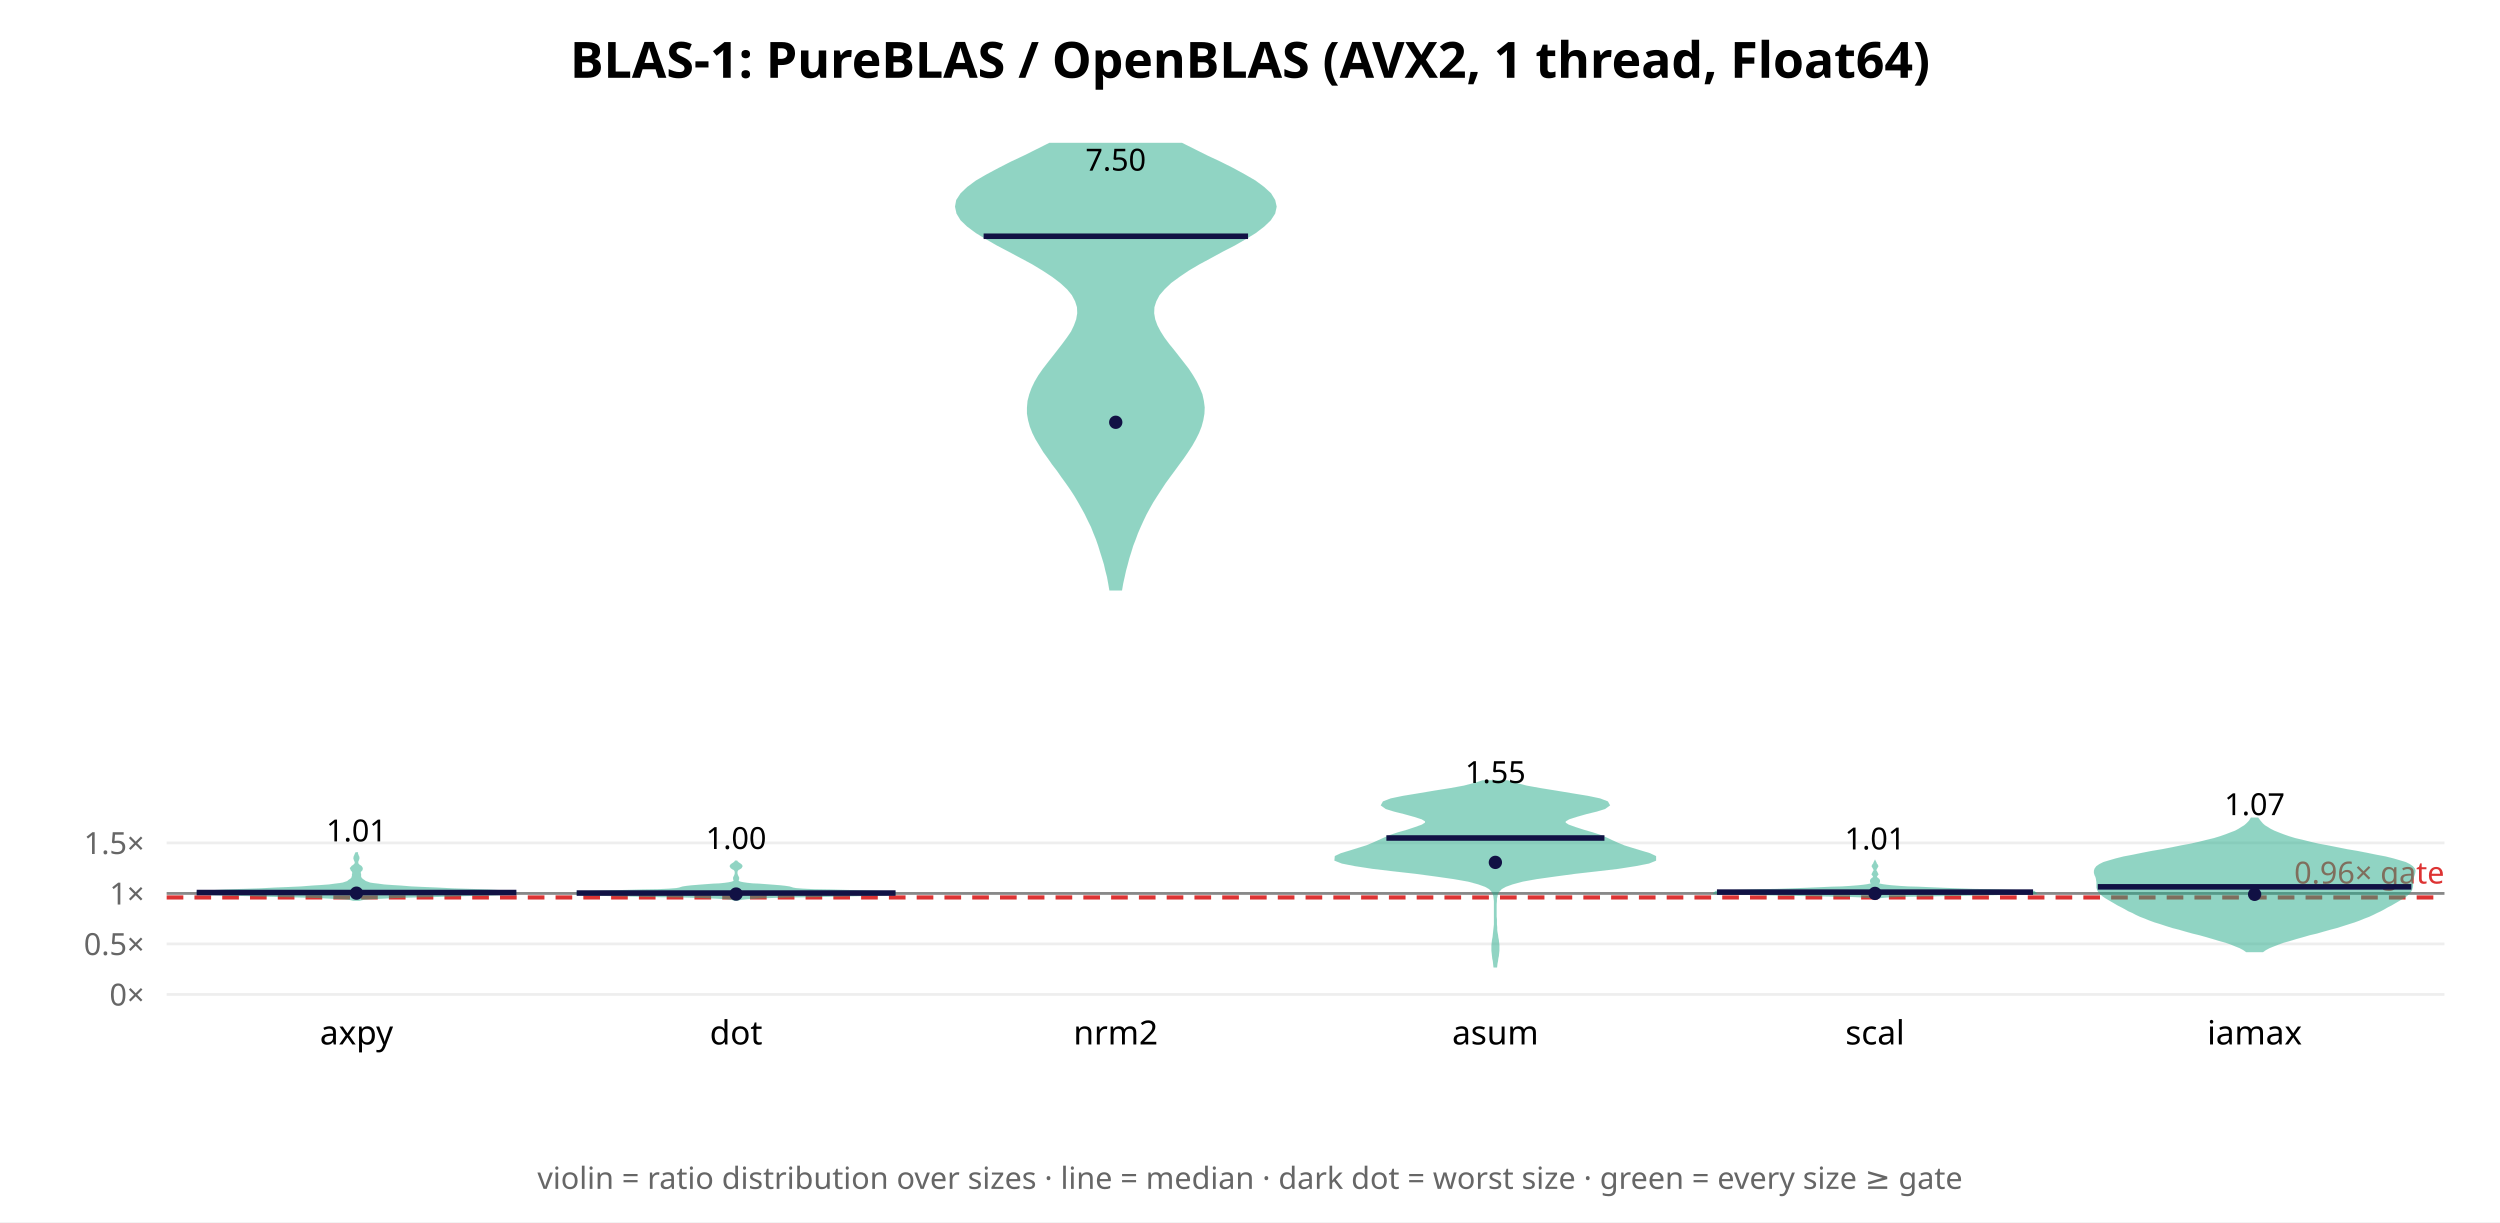
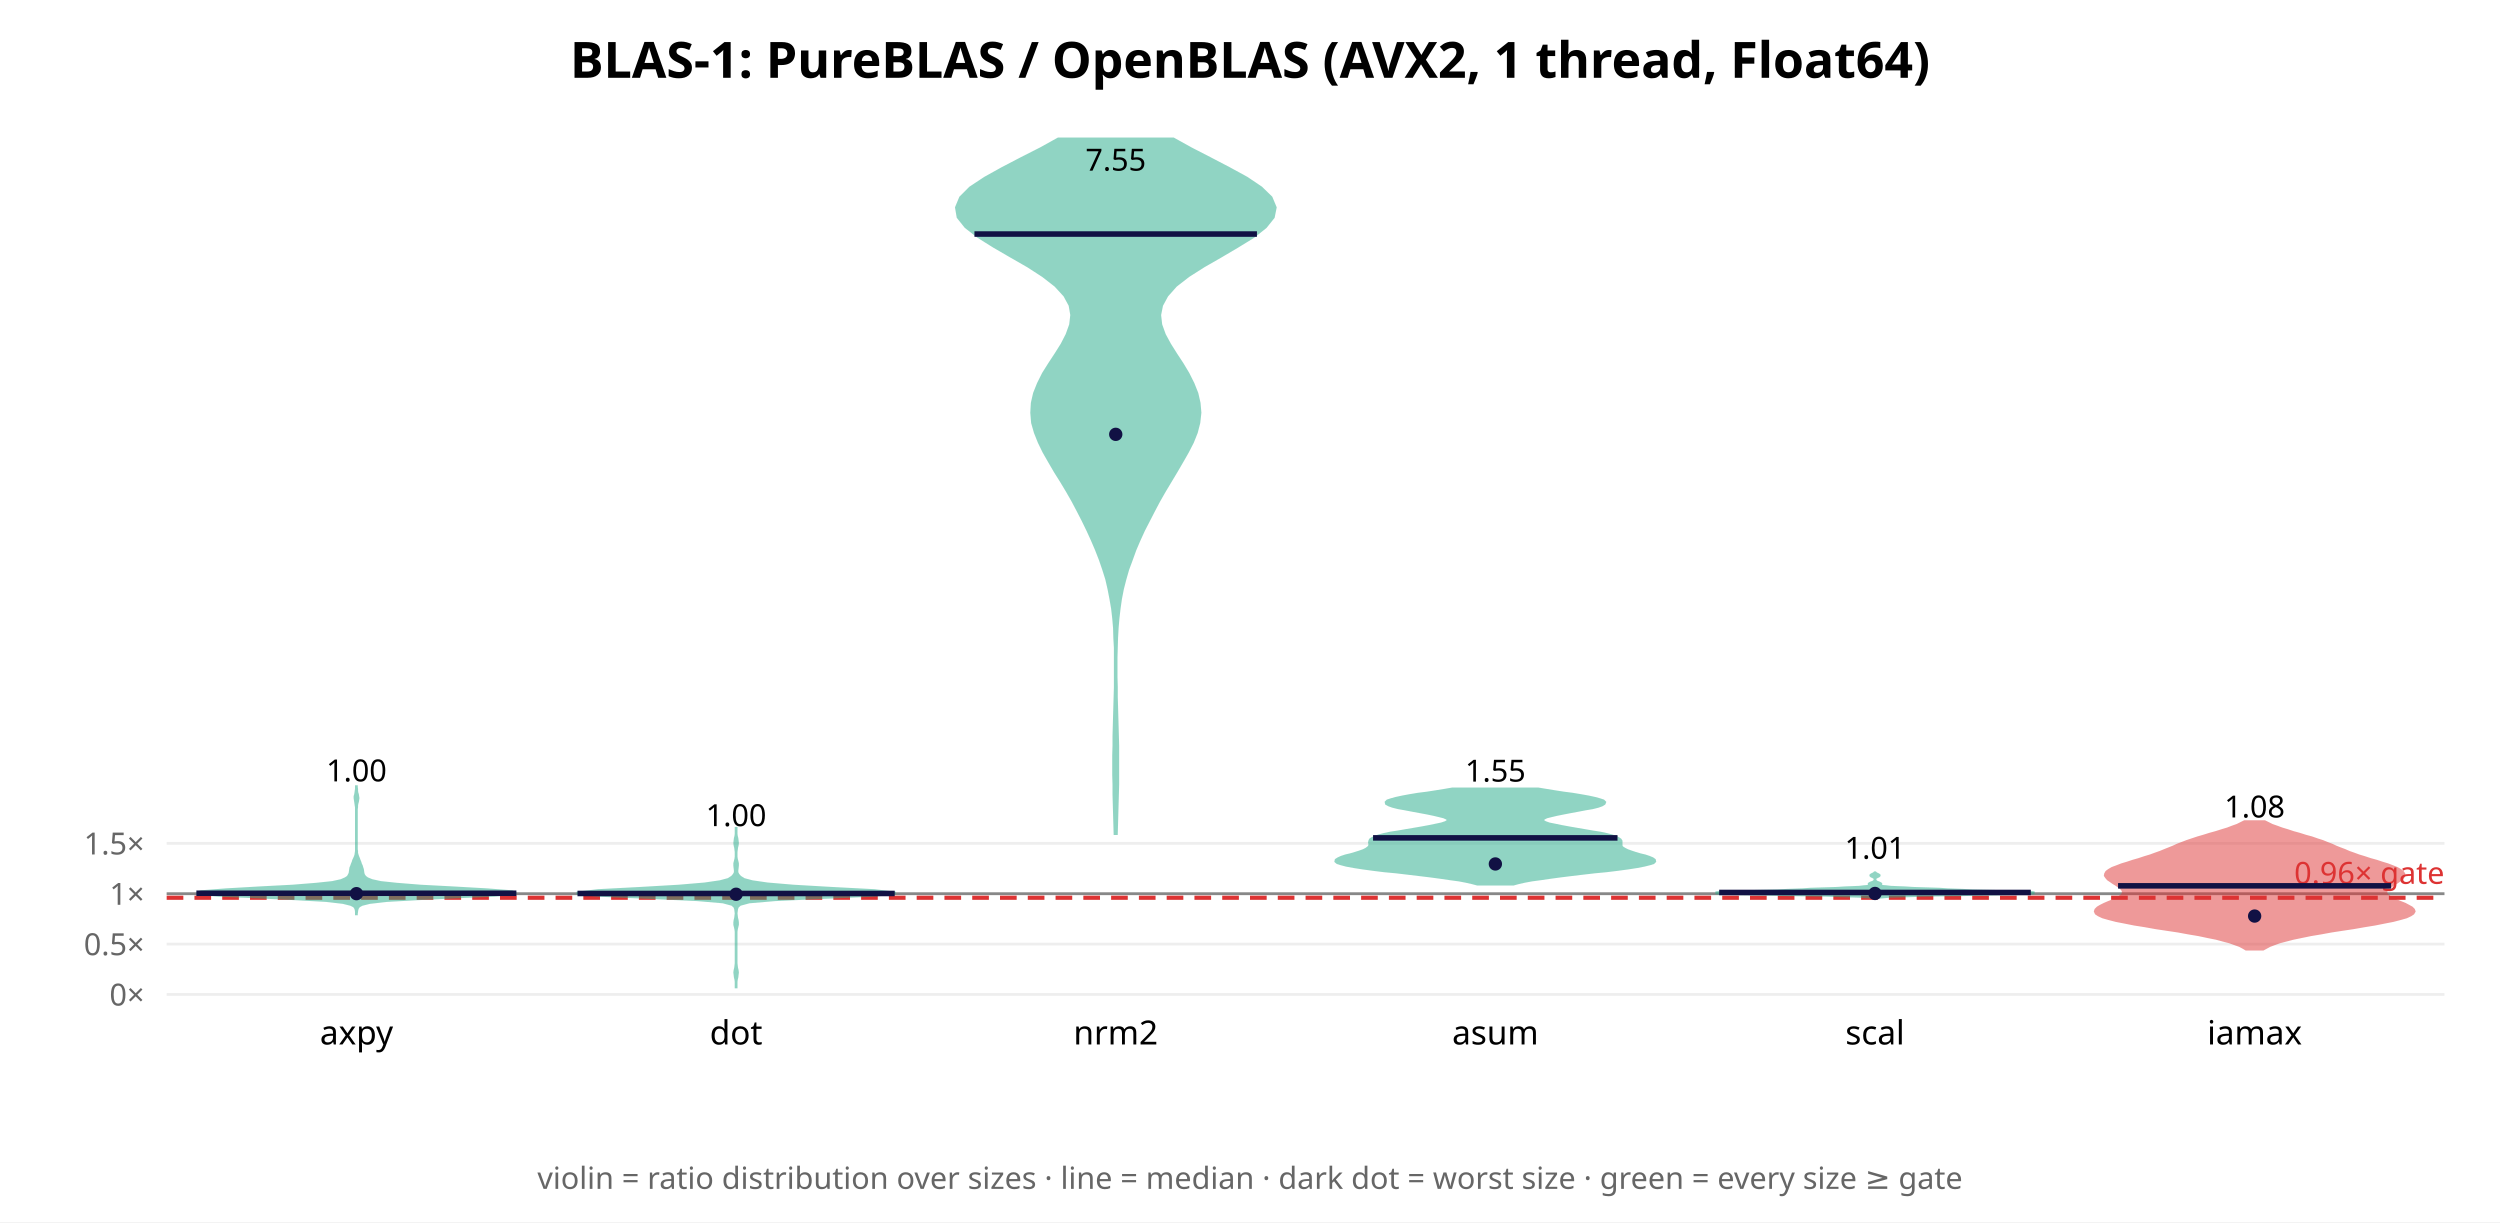
<svg xmlns="http://www.w3.org/2000/svg" width="900" height="440" font-family="sans-serif">
  <rect width="900" height="440" fill="white" />
  <text x="450.0" y="28" text-anchor="middle" font-size="18" font-weight="bold">BLAS-1: PureBLAS / OpenBLAS (AVX2, 1 thread, Float64)</text>
  <line x1="60" y1="358.0" x2="880" y2="358.0" stroke="#eee" />
  <text x="52" y="362.0" text-anchor="end" font-size="11" fill="#666">0×</text>
-   <line x1="60" y1="339.814" x2="880" y2="339.814" stroke="#eee" />
-   <text x="52" y="343.814" text-anchor="end" font-size="11" fill="#666">0.5×</text>
-   <line x1="60" y1="321.628" x2="880" y2="321.628" stroke="#eee" />
-   <text x="52" y="325.628" text-anchor="end" font-size="11" fill="#666">1×</text>
-   <line x1="60" y1="303.443" x2="880" y2="303.443" stroke="#eee" />
-   <text x="52" y="307.443" text-anchor="end" font-size="11" fill="#666">1.5×</text>
-   <line x1="60" y1="321.628" x2="880" y2="321.628" stroke="#888" stroke-width="1" />
-   <line x1="60" y1="323.083" x2="880" y2="323.083" stroke="#d33" stroke-width="1.5" stroke-dasharray="6 4" />
-   <text x="880" y="318.083" text-anchor="end" font-size="11" fill="#d33">0.96× gate</text>
-   <polygon points="129.4,323.8 130.7,323.5 132.9,323.3 136.6,323.1 142.0,322.8 149.4,322.6 158.3,322.4 167.7,322.1 176.4,321.9 182.7,321.7 185.7,321.4 185.1,321.2 181.5,321.0 175.8,320.7 169.4,320.5 163.1,320.3 157.4,320.0 152.5,319.8 148.1,319.6 144.4,319.3 141.1,319.1 138.3,318.9 136.1,318.6 134.4,318.4 133.1,318.2 132.3,317.9 131.7,317.7 131.3,317.5 130.9,317.2 130.6,317.0 130.3,316.8 130.1,316.6 129.8,316.3 129.7,316.1 129.6,315.9 129.5,315.6 129.5,315.4 129.5,315.2 129.5,314.9 129.5,314.7 129.4,314.5 129.4,314.2 129.3,314.0 129.4,313.8 129.6,313.5 129.8,313.3 130.0,313.1 130.1,312.8 130.1,312.6 130.0,312.4 129.8,312.1 129.5,311.9 129.1,311.7 128.9,311.4 128.7,311.2 128.5,311.0 128.5,310.7 128.4,310.5 128.5,310.3 128.5,310.0 128.6,309.8 128.7,309.6 128.8,309.3 128.9,309.1 128.9,308.9 128.9,308.6 128.8,308.4 128.7,308.2 128.6,307.9 128.5,307.7 128.4,307.5 128.4,307.3 128.3,307.3 128.2,307.5 128.1,307.7 128.1,307.9 127.9,308.2 127.8,308.4 127.8,308.6 127.7,308.9 127.8,309.1 127.8,309.3 127.9,309.6 128.0,309.8 128.1,310.0 128.2,310.3 128.2,310.5 128.2,310.7 128.1,311.0 128.0,311.2 127.8,311.4 127.5,311.7 127.2,311.9 126.9,312.1 126.7,312.4 126.5,312.6 126.6,312.8 126.7,313.1 126.9,313.3 127.1,313.5 127.2,313.8 127.3,314.0 127.3,314.2 127.3,314.5 127.2,314.7 127.2,314.9 127.2,315.2 127.2,315.4 127.1,315.6 127.1,315.9 127.0,316.1 126.8,316.3 126.6,316.6 126.3,316.8 126.0,317.0 125.7,317.2 125.4,317.5 125.0,317.7 124.4,317.9 123.5,318.2 122.3,318.4 120.6,318.6 118.4,318.9 115.6,319.1 112.3,319.3 108.5,319.6 104.2,319.8 99.2,320.0 93.6,320.3 87.3,320.5 80.9,320.7 75.2,321.0 71.5,321.2 70.9,321.4 74.0,321.7 80.3,321.9 88.9,322.1 98.4,322.4 107.3,322.6 114.7,322.8 120.1,323.1 123.8,323.3 126.0,323.5 127.2,323.8" fill="#2a8" opacity="0.5" stroke="#2a8" stroke-width="1" />
-   <line x1="70.8" y1="321.313" x2="185.9" y2="321.313" stroke="#114" stroke-width="2" />
-   <circle cx="128.333" cy="321.541" r="2.4" fill="#114" />
-   <text x="128.333" y="302.907" text-anchor="middle" font-size="11">1.01</text>
+   <line x1="60" y1="339.869" x2="880" y2="339.869" stroke="#eee" />
+   <text x="52" y="343.869" text-anchor="end" font-size="11" fill="#666">0.5×</text>
+   <line x1="60" y1="321.738" x2="880" y2="321.738" stroke="#eee" />
+   <text x="52" y="325.738" text-anchor="end" font-size="11" fill="#666">1×</text>
+   <line x1="60" y1="303.607" x2="880" y2="303.607" stroke="#eee" />
+   <text x="52" y="307.607" text-anchor="end" font-size="11" fill="#666">1.5×</text>
+   <line x1="60" y1="321.738" x2="880" y2="321.738" stroke="#888" stroke-width="1" />
+   <line x1="60" y1="323.188" x2="880" y2="323.188" stroke="#d33" stroke-width="1.5" stroke-dasharray="6 4" />
+   <text x="880" y="318.188" text-anchor="end" font-size="11" fill="#d33">0.96× gate</text>
+   <polygon points="128.3,329.5 128.3,328.9 128.4,328.2 128.5,327.5 128.7,326.9 129.2,326.2 130.3,325.6 133.1,324.9 139.2,324.2 149.8,323.6 164.1,322.9 178.0,322.3 185.7,321.6 184.3,321.0 175.2,320.3 162.9,319.6 151.5,319.0 142.8,318.3 137.1,317.7 133.9,317.0 132.2,316.3 131.4,315.7 130.9,315.0 130.7,314.4 130.6,313.7 130.5,313.0 130.3,312.4 130.1,311.7 129.8,311.1 129.6,310.4 129.3,309.7 129.1,309.1 128.8,308.4 128.6,307.8 128.4,307.1 128.4,306.4 128.3,305.8 128.3,305.1 128.3,304.5 128.3,303.8 128.3,303.2 128.3,302.5 128.3,301.8 128.3,301.2 128.3,300.5 128.3,299.9 128.3,299.2 128.3,298.5 128.3,297.9 128.3,297.2 128.3,296.6 128.3,295.9 128.3,295.2 128.3,294.6 128.3,293.9 128.3,293.3 128.3,292.6 128.3,291.9 128.3,291.3 128.4,290.6 128.4,290.0 128.5,289.3 128.7,288.6 128.8,288.0 128.9,287.3 128.8,286.7 128.7,286.0 128.5,285.4 128.4,284.7 128.4,284.0 128.3,283.4 128.3,282.7 128.3,282.7 128.3,283.4 128.3,284.0 128.2,284.7 128.1,285.4 128.0,286.0 127.8,286.7 127.8,287.3 127.9,288.0 128.0,288.6 128.1,289.3 128.2,290.0 128.3,290.6 128.3,291.3 128.3,291.9 128.3,292.6 128.3,293.3 128.3,293.9 128.3,294.6 128.3,295.2 128.3,295.9 128.3,296.6 128.3,297.2 128.3,297.9 128.3,298.5 128.3,299.2 128.3,299.9 128.3,300.5 128.3,301.2 128.3,301.8 128.3,302.5 128.3,303.2 128.3,303.8 128.3,304.5 128.3,305.1 128.3,305.8 128.3,306.4 128.2,307.1 128.1,307.8 127.9,308.4 127.6,309.1 127.3,309.7 127.1,310.4 126.8,311.1 126.6,311.7 126.3,312.4 126.2,313.0 126.1,313.7 126.0,314.4 125.7,315.0 125.3,315.7 124.4,316.3 122.8,317.0 119.6,317.7 113.9,318.3 105.2,319.0 93.7,319.6 81.5,320.3 72.4,321.0 70.9,321.6 78.7,322.3 92.6,322.9 106.9,323.6 117.5,324.2 123.5,324.9 126.3,325.6 127.5,326.2 128.0,326.9 128.2,327.5 128.3,328.2 128.3,328.9 128.3,329.5" fill="#2a8" opacity="0.5" stroke="#2a8" stroke-width="1" />
+   <line x1="70.7" y1="321.57" x2="185.9" y2="321.57" stroke="#114" stroke-width="2" />
+   <circle cx="128.333" cy="321.716" r="2.4" fill="#114" />
+   <text x="128.333" y="281.302" text-anchor="middle" font-size="11">1.00</text>
  <text x="128.333" y="376" text-anchor="middle" font-size="12">axpy</text>
-   <polygon points="265.5,323.8 266.1,323.6 267.2,323.4 269.2,323.2 272.5,323.0 277.3,322.8 284.0,322.6 292.3,322.5 301.5,322.3 310.4,322.1 317.6,321.9 321.9,321.7 322.4,321.5 319.3,321.3 313.4,321.1 306.1,320.9 299.0,320.7 293.1,320.6 289.0,320.4 286.5,320.2 285.4,320.0 284.8,319.8 284.1,319.6 282.8,319.4 281.0,319.2 278.5,319.0 275.9,318.8 273.2,318.6 270.9,318.5 269.0,318.3 267.6,318.1 266.6,317.9 266.0,317.7 265.6,317.5 265.4,317.3 265.4,317.1 265.4,316.9 265.5,316.7 265.5,316.6 265.6,316.4 265.6,316.2 265.6,316.0 265.5,315.8 265.4,315.6 265.3,315.4 265.2,315.2 265.1,315.0 265.1,314.8 265.0,314.6 265.0,314.5 265.0,314.3 265.0,314.1 265.0,313.9 265.0,313.7 265.1,313.5 265.2,313.3 265.3,313.1 265.5,312.9 265.7,312.7 266.0,312.6 266.3,312.4 266.6,312.2 266.7,312.0 266.8,311.8 266.7,311.6 266.5,311.4 266.2,311.2 265.9,311.0 265.6,310.8 265.4,310.6 265.2,310.5 265.1,310.3 264.9,310.3 264.8,310.5 264.6,310.6 264.4,310.8 264.1,311.0 263.8,311.2 263.5,311.4 263.3,311.6 263.2,311.8 263.3,312.0 263.4,312.2 263.7,312.4 264.0,312.6 264.3,312.7 264.5,312.9 264.7,313.1 264.8,313.3 264.9,313.5 265.0,313.7 265.0,313.9 265.0,314.1 265.0,314.3 265.0,314.5 265.0,314.6 264.9,314.8 264.9,315.0 264.8,315.2 264.7,315.4 264.6,315.6 264.5,315.8 264.4,316.0 264.4,316.2 264.4,316.4 264.5,316.6 264.5,316.7 264.6,316.9 264.6,317.1 264.6,317.3 264.4,317.5 264.0,317.7 263.4,317.9 262.4,318.1 261.0,318.3 259.1,318.5 256.8,318.6 254.1,318.8 251.5,319.0 249.0,319.2 247.2,319.4 245.9,319.6 245.2,319.8 244.6,320.0 243.5,320.2 241.0,320.4 236.9,320.6 231.0,320.7 223.9,320.9 216.6,321.1 210.7,321.3 207.6,321.5 208.1,321.7 212.4,321.9 219.6,322.1 228.5,322.3 237.7,322.5 246.0,322.6 252.7,322.8 257.5,323.0 260.8,323.2 262.8,323.4 263.9,323.6 264.5,323.8" fill="#2a8" opacity="0.5" stroke="#2a8" stroke-width="1" />
-   <line x1="207.6" y1="321.498" x2="322.4" y2="321.498" stroke="#114" stroke-width="2" />
-   <circle cx="265.0" cy="321.854" r="2.4" fill="#114" />
-   <text x="265.0" y="305.634" text-anchor="middle" font-size="11">1.00</text>
+   <polygon points="265.0,355.8 265.0,355.0 265.0,354.2 265.0,353.4 265.1,352.6 265.3,351.8 265.4,350.9 265.5,350.1 265.4,349.3 265.2,348.5 265.1,347.7 265.0,346.8 265.0,346.0 265.0,345.2 265.0,344.4 265.0,343.6 265.0,342.8 265.0,341.9 265.0,341.1 265.0,340.3 265.0,339.5 265.0,338.7 265.0,337.8 265.0,337.0 265.0,336.2 265.0,335.4 265.1,334.6 265.3,333.7 265.5,332.9 265.5,332.1 265.4,331.3 265.2,330.5 265.1,329.7 265.0,328.8 265.1,328.0 265.2,327.2 265.5,326.4 266.4,325.6 269.7,324.7 279.0,323.9 296.2,323.1 314.8,322.3 322.4,321.5 314.7,320.6 299.5,319.8 285.7,319.0 276.3,318.2 270.8,317.4 267.8,316.6 266.4,315.7 265.7,314.9 265.3,314.1 265.3,313.3 265.4,312.5 265.5,311.6 265.5,310.8 265.3,310.0 265.1,309.2 265.0,308.4 265.0,307.6 265.0,306.7 265.1,305.9 265.2,305.1 265.4,304.3 265.5,303.5 265.4,302.6 265.3,301.8 265.1,301.0 265.0,300.2 265.0,299.4 265.0,298.5 265.0,297.7 265.0,297.7 265.0,298.5 265.0,299.4 265.0,300.2 264.9,301.0 264.7,301.8 264.6,302.6 264.5,303.5 264.6,304.3 264.8,305.1 264.9,305.9 265.0,306.7 265.0,307.6 265.0,308.4 264.9,309.2 264.7,310.0 264.5,310.8 264.5,311.6 264.6,312.5 264.7,313.3 264.7,314.1 264.3,314.9 263.6,315.7 262.2,316.6 259.2,317.4 253.7,318.2 244.3,319.0 230.5,319.8 215.3,320.6 207.6,321.5 215.2,322.3 233.8,323.1 251.0,323.9 260.3,324.7 263.6,325.6 264.5,326.4 264.8,327.2 264.9,328.0 265.0,328.8 264.9,329.7 264.8,330.5 264.6,331.3 264.5,332.1 264.5,332.9 264.7,333.7 264.9,334.6 265.0,335.4 265.0,336.2 265.0,337.0 265.0,337.8 265.0,338.7 265.0,339.5 265.0,340.3 265.0,341.1 265.0,341.9 265.0,342.8 265.0,343.6 265.0,344.4 265.0,345.2 265.0,346.0 265.0,346.8 264.9,347.7 264.8,348.5 264.6,349.3 264.5,350.1 264.6,350.9 264.7,351.8 264.9,352.6 265.0,353.4 265.0,354.2 265.0,355.0 265.0,355.8" fill="#2a8" opacity="0.5" stroke="#2a8" stroke-width="1" />
+   <line x1="207.9" y1="321.65" x2="322.1" y2="321.65" stroke="#114" stroke-width="2" />
+   <circle cx="265.0" cy="321.929" r="2.4" fill="#114" />
+   <text x="265.0" y="297.411" text-anchor="middle" font-size="11">1.00</text>
  <text x="265.0" y="376" text-anchor="middle" font-size="12">dot</text>
-   <polygon points="403.5,212.1 403.9,209.8 404.4,207.6 404.9,205.3 405.5,203.1 406.1,200.8 406.8,198.6 407.5,196.3 408.4,194.0 409.2,191.8 410.2,189.5 411.2,187.3 412.3,185.0 413.5,182.8 414.8,180.5 416.2,178.3 417.7,176.0 419.2,173.7 420.8,171.5 422.5,169.2 424.1,167.0 425.8,164.7 427.3,162.5 428.8,160.2 430.1,157.9 431.2,155.7 432.1,153.4 432.7,151.2 433.1,148.9 433.2,146.7 432.9,144.4 432.4,142.1 431.5,139.9 430.4,137.6 429.1,135.4 427.6,133.1 425.9,130.9 424.1,128.6 422.3,126.3 420.5,124.1 418.8,121.8 417.4,119.6 416.2,117.3 415.4,115.1 415.0,112.8 415.1,110.5 415.8,108.3 417.0,106.0 418.9,103.8 421.3,101.5 424.3,99.3 427.7,97.0 431.6,94.7 435.7,92.5 439.9,90.2 444.2,88.0 448.2,85.7 451.8,83.5 454.8,81.2 457.1,79.0 458.6,76.7 459.1,74.4 458.6,72.2 457.2,69.9 454.8,67.7 451.7,65.4 447.9,63.2 443.7,60.9 439.1,58.6 434.4,56.4 429.8,54.1 425.4,51.9 377.9,51.9 373.5,54.1 368.9,56.4 364.2,58.6 359.7,60.9 355.4,63.2 351.6,65.4 348.5,67.7 346.2,69.9 344.7,72.2 344.3,74.4 344.8,76.7 346.2,79.0 348.5,81.2 351.6,83.5 355.2,85.7 359.2,88.0 363.4,90.2 367.7,92.5 371.8,94.7 375.6,97.0 379.1,99.3 382.0,101.5 384.5,103.8 386.3,106.0 387.5,108.3 388.2,110.5 388.3,112.8 387.9,115.1 387.1,117.3 386.0,119.6 384.5,121.8 382.8,124.1 381.1,126.3 379.3,128.6 377.5,130.9 375.8,133.1 374.2,135.4 372.9,137.6 371.8,139.9 371.0,142.1 370.4,144.4 370.2,146.7 370.2,148.9 370.6,151.2 371.2,153.4 372.1,155.7 373.2,157.9 374.6,160.2 376.0,162.5 377.6,164.7 379.2,167.0 380.9,169.2 382.5,171.5 384.1,173.7 385.7,176.0 387.2,178.3 388.5,180.5 389.8,182.8 391.0,185.0 392.1,187.3 393.2,189.5 394.1,191.8 395.0,194.0 395.8,196.3 396.5,198.6 397.2,200.8 397.9,203.1 398.4,205.3 399.0,207.6 399.4,209.8 399.8,212.1" fill="#2a8" opacity="0.5" stroke="#2a8" stroke-width="1" />
-   <line x1="354.1" y1="85.053" x2="449.3" y2="85.053" stroke="#114" stroke-width="2" />
-   <circle cx="401.667" cy="152.022" r="2.4" fill="#114" />
-   <text x="401.667" y="61.434" text-anchor="middle" font-size="11">7.50</text>
+   <polygon points="401.9,300.1 402.0,296.6 402.1,293.1 402.2,289.5 402.3,286.0 402.4,282.5 402.4,279.0 402.4,275.4 402.4,271.9 402.4,268.4 402.3,264.9 402.2,261.4 402.1,257.8 402.0,254.3 401.9,250.8 401.9,247.3 401.8,243.7 401.8,240.2 401.8,236.7 401.9,233.2 402.0,229.7 402.2,226.1 402.5,222.6 402.9,219.1 403.4,215.6 404.1,212.0 405.0,208.5 406.0,205.0 407.3,201.5 408.6,197.9 410.1,194.4 411.7,190.9 413.5,187.4 415.3,183.9 417.2,180.3 419.2,176.8 421.3,173.3 423.4,169.8 425.5,166.2 427.5,162.7 429.3,159.2 430.7,155.7 431.6,152.2 432.0,148.6 431.7,145.1 430.9,141.6 429.5,138.1 427.7,134.5 425.6,131.0 423.3,127.5 421.1,124.0 419.2,120.5 417.9,116.9 417.5,113.4 418.2,109.9 420.1,106.4 423.3,102.8 427.8,99.3 433.3,95.8 439.4,92.3 445.5,88.7 451.2,85.2 455.6,81.7 458.4,78.2 459.1,74.7 457.6,71.1 454.0,67.6 448.8,64.1 442.4,60.6 435.5,57.0 428.7,53.5 422.4,50.0 381.0,50.0 374.7,53.5 367.8,57.0 360.9,60.6 354.6,64.1 349.3,67.6 345.8,71.1 344.3,74.7 344.9,78.2 347.7,81.7 352.2,85.2 357.8,88.7 364.0,92.3 370.1,95.8 375.5,99.3 380.0,102.8 383.3,106.4 385.2,109.9 385.8,113.4 385.4,116.9 384.1,120.5 382.3,124.0 380.1,127.5 377.8,131.0 375.6,134.5 373.8,138.1 372.4,141.6 371.6,145.1 371.4,148.6 371.7,152.2 372.7,155.7 374.1,159.2 375.8,162.7 377.8,166.2 379.9,169.8 382.1,173.3 384.2,176.8 386.2,180.3 388.1,183.9 389.9,187.4 391.6,190.9 393.2,194.4 394.7,197.9 396.1,201.5 397.3,205.0 398.4,208.5 399.2,212.0 399.9,215.6 400.5,219.1 400.9,222.6 401.2,226.1 401.3,229.7 401.5,233.2 401.5,236.7 401.5,240.2 401.5,243.7 401.5,247.3 401.4,250.8 401.3,254.3 401.2,257.8 401.1,261.4 401.0,264.9 401.0,268.4 400.9,271.9 400.9,275.4 400.9,279.0 401.0,282.5 401.0,286.0 401.1,289.5 401.2,293.1 401.3,296.6 401.4,300.1" fill="#2a8" opacity="0.5" stroke="#2a8" stroke-width="1" />
+   <line x1="350.8" y1="84.258" x2="452.5" y2="84.258" stroke="#114" stroke-width="2" />
+   <circle cx="401.667" cy="156.363" r="2.4" fill="#114" />
+   <text x="401.667" y="61.434" text-anchor="middle" font-size="11">7.55</text>
  <text x="401.667" y="376" text-anchor="middle" font-size="12">nrm2</text>
-   <polygon points="538.5,347.8 538.6,346.9 538.8,345.9 538.9,345.0 539.1,344.1 539.2,343.1 539.3,342.2 539.3,341.3 539.3,340.3 539.2,339.4 539.1,338.5 538.9,337.5 538.8,336.6 538.6,335.6 538.5,334.7 538.5,333.8 538.4,332.8 538.4,331.9 538.4,331.0 538.3,330.0 538.3,329.1 538.3,328.2 538.3,327.2 538.3,326.3 538.3,325.4 538.4,324.4 538.4,323.5 538.6,322.6 538.8,321.6 539.4,320.7 540.3,319.7 541.9,318.8 544.4,317.9 548.1,316.9 553.1,316.0 559.5,315.1 566.9,314.1 574.8,313.2 582.5,312.3 588.9,311.3 593.5,310.4 595.7,309.5 595.7,308.5 593.8,307.6 590.8,306.7 587.5,305.7 584.6,304.8 582.2,303.8 580.2,302.9 578.3,302.0 576.0,301.0 573.2,300.1 570.1,299.2 567.0,298.2 564.5,297.3 563.1,296.4 563.2,295.4 564.7,294.5 567.5,293.6 571.0,292.6 574.7,291.7 577.6,290.8 579.0,289.8 578.5,288.9 575.9,287.9 571.6,287.0 566.1,286.1 560.1,285.1 554.5,284.2 549.5,283.3 545.7,282.3 542.8,281.4 533.8,281.4 531.0,282.3 527.1,283.3 522.2,284.2 516.5,285.1 510.6,286.1 505.1,287.0 500.8,287.9 498.2,288.9 497.7,289.8 499.1,290.8 502.0,291.7 505.6,292.6 509.2,293.6 512.0,294.5 513.5,295.4 513.5,296.4 512.1,297.3 509.6,298.2 506.6,299.2 503.4,300.1 500.7,301.0 498.4,302.0 496.4,302.9 494.4,303.8 492.0,304.8 489.1,305.7 485.9,306.7 482.9,307.6 481.0,308.5 480.9,309.5 483.2,310.4 487.7,311.3 494.2,312.3 501.8,313.2 509.8,314.1 517.2,315.1 523.5,316.0 528.6,316.9 532.3,317.9 534.8,318.8 536.4,319.7 537.3,320.7 537.8,321.6 538.1,322.6 538.2,323.5 538.3,324.4 538.3,325.4 538.3,326.3 538.3,327.2 538.3,328.2 538.3,329.1 538.3,330.0 538.3,331.0 538.3,331.9 538.3,332.8 538.2,333.8 538.1,334.7 538.0,335.6 537.9,336.6 537.8,337.5 537.6,338.5 537.5,339.4 537.4,340.3 537.4,341.3 537.4,342.2 537.5,343.1 537.6,344.1 537.7,345.0 537.9,345.9 538.0,346.9 538.1,347.8" fill="#2a8" opacity="0.5" stroke="#2a8" stroke-width="1" />
-   <line x1="499.1" y1="301.68" x2="577.6" y2="301.68" stroke="#114" stroke-width="2" />
-   <circle cx="538.333" cy="310.458" r="2.4" fill="#114" />
-   <text x="538.333" y="281.887" text-anchor="middle" font-size="11">1.55</text>
+   <polygon points="544.8,318.3 546.6,317.8 548.8,317.3 551.5,316.8 554.5,316.4 557.9,315.9 561.6,315.4 565.6,314.9 569.8,314.4 574.1,313.9 578.3,313.5 582.4,313.0 586.1,312.5 589.3,312.0 591.9,311.5 593.9,311.0 595.2,310.6 595.7,310.1 595.6,309.6 594.9,309.1 593.7,308.6 592.2,308.1 590.5,307.7 588.8,307.2 587.3,306.7 585.9,306.2 584.9,305.7 584.1,305.2 583.7,304.8 583.6,304.3 583.6,303.8 583.6,303.3 583.6,302.8 583.3,302.3 582.7,301.9 581.8,301.4 580.3,300.9 578.4,300.4 576.1,299.9 573.5,299.5 570.6,299.0 567.7,298.5 564.8,298.0 562.1,297.5 559.7,297.0 557.7,296.6 556.3,296.1 555.5,295.6 555.3,295.1 555.8,294.6 556.8,294.1 558.4,293.7 560.5,293.2 563.0,292.7 565.6,292.2 568.3,291.7 570.9,291.2 573.3,290.8 575.3,290.3 576.7,289.8 577.5,289.3 577.7,288.8 577.2,288.3 576.0,287.9 574.2,287.4 571.9,286.9 569.1,286.4 566.1,285.9 563.0,285.5 559.8,285.0 556.7,284.5 553.7,284.0 522.9,284.0 520.0,284.5 516.9,285.0 513.7,285.5 510.5,285.9 507.5,286.4 504.8,286.9 502.5,287.4 500.7,287.9 499.5,288.3 499.0,288.8 499.1,289.3 500.0,289.8 501.4,290.3 503.4,290.8 505.7,291.2 508.3,291.7 511.0,292.2 513.7,292.7 516.1,293.2 518.2,293.7 519.8,294.1 520.9,294.6 521.4,295.1 521.2,295.6 520.4,296.1 518.9,296.6 517.0,297.0 514.6,297.5 511.9,298.0 509.0,298.5 506.0,299.0 503.2,299.5 500.5,299.9 498.2,300.4 496.3,300.9 494.9,301.4 493.9,301.9 493.3,302.3 493.1,302.8 493.0,303.3 493.1,303.8 493.1,304.3 492.9,304.8 492.5,305.2 491.8,305.7 490.8,306.2 489.4,306.7 487.8,307.2 486.1,307.7 484.4,308.1 482.9,308.6 481.8,309.1 481.0,309.6 480.9,310.1 481.5,310.6 482.8,311.0 484.7,311.5 487.4,312.0 490.6,312.5 494.3,313.0 498.3,313.5 502.6,313.9 506.8,314.4 511.0,314.9 515.1,315.4 518.8,315.9 522.2,316.4 525.2,316.8 527.8,317.3 530.0,317.8 531.9,318.3" fill="#2a8" opacity="0.5" stroke="#2a8" stroke-width="1" />
+   <line x1="494.3" y1="301.636" x2="582.3" y2="301.636" stroke="#114" stroke-width="2" />
+   <circle cx="538.333" cy="311.025" r="2.4" fill="#114" />
+   <text x="538.333" y="281.378" text-anchor="middle" font-size="11">1.55</text>
  <text x="538.333" y="376" text-anchor="middle" font-size="12">asum</text>
-   <polygon points="675.1,323.4 675.3,323.2 675.9,323.0 677.2,322.8 679.7,322.6 684.2,322.4 691.1,322.3 700.3,322.1 710.8,321.9 720.8,321.7 728.5,321.5 732.4,321.4 732.2,321.2 728.6,321.0 723.0,320.8 716.7,320.6 710.5,320.5 704.9,320.3 699.8,320.1 695.1,319.9 690.7,319.7 686.9,319.6 683.7,319.4 681.1,319.2 679.2,319.0 677.8,318.8 676.8,318.6 676.2,318.5 676.0,318.3 675.9,318.1 676.0,317.9 676.1,317.7 676.2,317.6 676.3,317.4 676.3,317.2 676.3,317.0 676.2,316.8 676.1,316.7 675.9,316.5 675.6,316.3 675.4,316.1 675.3,315.9 675.2,315.8 675.2,315.6 675.2,315.4 675.3,315.2 675.5,315.0 675.6,314.8 675.7,314.7 675.6,314.5 675.5,314.3 675.4,314.1 675.3,313.9 675.1,313.8 675.1,313.6 675.0,313.4 675.0,313.2 675.0,313.0 675.1,312.9 675.1,312.7 675.3,312.5 675.4,312.3 675.5,312.1 675.6,312.0 675.7,311.8 675.6,311.6 675.5,311.4 675.3,311.2 675.2,311.0 675.1,310.9 675.1,310.7 675.0,310.5 675.0,310.5 674.9,310.7 674.9,310.9 674.8,311.0 674.7,311.2 674.5,311.4 674.4,311.6 674.3,311.8 674.4,312.0 674.5,312.1 674.6,312.3 674.7,312.5 674.9,312.7 674.9,312.9 675.0,313.0 675.0,313.2 675.0,313.4 674.9,313.6 674.9,313.8 674.7,313.9 674.6,314.1 674.5,314.3 674.4,314.5 674.3,314.7 674.4,314.8 674.5,315.0 674.7,315.2 674.8,315.4 674.8,315.6 674.8,315.8 674.7,315.9 674.6,316.1 674.4,316.3 674.1,316.5 673.9,316.7 673.8,316.8 673.7,317.0 673.7,317.2 673.7,317.4 673.8,317.6 673.9,317.7 674.0,317.9 674.1,318.1 674.0,318.3 673.8,318.5 673.2,318.6 672.2,318.8 670.8,319.0 668.9,319.2 666.3,319.4 663.1,319.6 659.3,319.7 654.9,319.9 650.2,320.1 645.1,320.3 639.5,320.5 633.3,320.6 627.0,320.8 621.4,321.0 617.8,321.2 617.6,321.4 621.5,321.5 629.2,321.7 639.2,321.9 649.7,322.1 658.9,322.3 665.8,322.4 670.3,322.6 672.8,322.8 674.1,323.0 674.7,323.2 674.9,323.4" fill="#2a8" opacity="0.5" stroke="#2a8" stroke-width="1" />
-   <line x1="618.1" y1="321.162" x2="731.9" y2="321.162" stroke="#114" stroke-width="2" />
-   <circle cx="675.0" cy="321.629" r="2.4" fill="#114" />
-   <text x="675.0" y="305.806" text-anchor="middle" font-size="11">1.01</text>
+   <polygon points="675.2,323.4 675.4,323.2 675.8,323.1 676.6,323.0 677.9,322.9 680.0,322.7 683.0,322.6 687.2,322.5 692.7,322.3 699.2,322.2 706.5,322.1 714.1,321.9 721.2,321.8 727.0,321.7 730.9,321.6 732.4,321.4 731.4,321.3 728.3,321.2 723.8,321.0 718.8,320.9 714.0,320.8 710.0,320.7 706.6,320.5 703.8,320.4 701.1,320.3 698.3,320.1 695.3,320.0 692.0,319.9 688.8,319.8 685.7,319.6 683.0,319.5 680.7,319.4 679.0,319.2 677.8,319.1 677.0,319.0 676.7,318.9 676.6,318.7 676.7,318.6 676.9,318.5 677.1,318.3 677.1,318.2 677.0,318.1 676.8,318.0 676.4,317.8 676.1,317.7 675.7,317.6 675.5,317.4 675.3,317.3 675.1,317.2 675.1,317.0 675.0,316.9 675.0,316.8 675.0,316.7 675.0,316.5 675.0,316.4 675.0,316.3 675.1,316.1 675.2,316.0 675.3,315.9 675.5,315.8 675.8,315.6 676.1,315.5 676.3,315.4 676.5,315.2 676.5,315.1 676.4,315.0 676.2,314.9 675.9,314.7 675.6,314.6 675.4,314.5 675.2,314.3 675.1,314.2 674.9,314.2 674.8,314.3 674.6,314.5 674.4,314.6 674.1,314.7 673.8,314.9 673.6,315.0 673.5,315.1 673.5,315.2 673.7,315.4 673.9,315.5 674.2,315.6 674.5,315.8 674.7,315.9 674.8,316.0 674.9,316.1 675.0,316.3 675.0,316.4 675.0,316.5 675.0,316.7 675.0,316.8 675.0,316.9 674.9,317.0 674.9,317.2 674.7,317.3 674.5,317.4 674.3,317.6 673.9,317.7 673.6,317.8 673.2,318.0 673.0,318.1 672.9,318.2 672.9,318.3 673.1,318.5 673.3,318.6 673.4,318.7 673.3,318.9 673.0,319.0 672.2,319.1 671.0,319.2 669.3,319.4 667.0,319.5 664.3,319.6 661.2,319.8 658.0,319.9 654.7,320.0 651.7,320.1 648.9,320.3 646.2,320.4 643.4,320.5 640.0,320.7 636.0,320.8 631.2,320.9 626.2,321.0 621.7,321.2 618.6,321.3 617.6,321.4 619.1,321.6 623.0,321.7 628.8,321.8 635.9,321.9 643.5,322.1 650.8,322.2 657.3,322.3 662.8,322.5 667.0,322.6 670.0,322.7 672.1,322.9 673.4,323.0 674.2,323.1 674.6,323.2 674.8,323.4" fill="#2a8" opacity="0.5" stroke="#2a8" stroke-width="1" />
+   <line x1="618.9" y1="321.29" x2="731.1" y2="321.29" stroke="#114" stroke-width="2" />
+   <circle cx="675.0" cy="321.647" r="2.4" fill="#114" />
+   <text x="675.0" y="309.154" text-anchor="middle" font-size="11">1.01</text>
  <text x="675.0" y="376" text-anchor="middle" font-size="12">scal</text>
-   <polygon points="814.5,342.3 815.5,341.6 816.8,340.9 818.3,340.3 820.1,339.6 822.0,338.9 824.2,338.3 826.5,337.6 829.0,336.9 831.4,336.2 834.0,335.6 836.4,334.9 838.9,334.2 841.2,333.6 843.4,332.9 845.6,332.2 847.5,331.6 849.4,330.9 851.1,330.2 852.7,329.6 854.2,328.9 855.6,328.2 856.9,327.6 858.2,326.9 859.4,326.2 860.6,325.6 861.8,324.9 863.0,324.2 864.2,323.5 865.3,322.9 866.2,322.2 867.0,321.5 867.5,320.9 867.9,320.2 868.1,319.5 868.2,318.9 868.2,318.2 868.2,317.5 868.2,316.9 868.4,316.2 868.6,315.5 868.8,314.9 869.0,314.2 869.1,313.5 868.9,312.9 868.3,312.2 867.3,311.5 865.9,310.8 863.9,310.2 861.5,309.5 858.7,308.8 855.5,308.2 852.1,307.5 848.5,306.8 844.9,306.2 841.4,305.5 837.9,304.8 834.6,304.2 831.6,303.5 828.8,302.8 826.2,302.2 823.9,301.5 821.9,300.8 820.1,300.1 818.6,299.5 817.2,298.8 816.1,298.1 815.1,297.5 814.3,296.8 813.7,296.1 813.2,295.5 812.7,294.8 810.6,294.8 810.2,295.5 809.7,296.1 809.0,296.8 808.2,297.5 807.2,298.1 806.1,298.8 804.8,299.5 803.2,300.1 801.4,300.8 799.4,301.5 797.1,302.2 794.6,302.8 791.8,303.5 788.7,304.2 785.4,304.8 782.0,305.5 778.4,306.2 774.8,306.8 771.2,307.5 767.8,308.2 764.6,308.8 761.8,309.5 759.4,310.2 757.4,310.8 756.0,311.5 755.0,312.2 754.5,312.9 754.3,313.5 754.3,314.2 754.5,314.9 754.8,315.5 755.0,316.2 755.1,316.9 755.2,317.5 755.2,318.2 755.2,318.9 755.2,319.5 755.4,320.2 755.8,320.9 756.4,321.5 757.1,322.2 758.1,322.9 759.1,323.5 760.3,324.2 761.5,324.9 762.7,325.6 763.9,326.2 765.2,326.9 766.4,327.6 767.8,328.2 769.1,328.9 770.6,329.6 772.2,330.2 773.9,330.9 775.8,331.6 777.8,332.2 779.9,332.9 782.1,333.6 784.5,334.2 786.9,334.9 789.4,335.6 791.9,336.2 794.4,336.9 796.8,337.6 799.1,338.3 801.3,338.9 803.3,339.6 805.0,340.3 806.5,340.9 807.8,341.6 808.8,342.3" fill="#2a8" opacity="0.5" stroke="#2a8" stroke-width="1" />
-   <line x1="755.2" y1="319.261" x2="868.1" y2="319.261" stroke="#114" stroke-width="2" />
-   <circle cx="811.667" cy="321.953" r="2.4" fill="#114" />
-   <text x="811.667" y="293.453" text-anchor="middle" font-size="11">1.07</text>
+   <polygon points="814.7,341.7 815.8,341.1 817.1,340.4 818.7,339.8 820.6,339.1 822.9,338.5 825.6,337.8 828.5,337.2 831.9,336.5 835.5,335.9 839.3,335.2 843.2,334.6 847.2,334.0 851.2,333.3 854.9,332.7 858.4,332.0 861.5,331.4 864.2,330.7 866.3,330.1 867.8,329.4 868.7,328.8 869.1,328.1 868.9,327.5 868.2,326.8 867.1,326.2 865.8,325.5 864.3,324.9 862.8,324.3 861.4,323.6 860.3,323.0 859.5,322.3 859.0,321.7 858.9,321.0 859.2,320.4 859.7,319.7 860.6,319.1 861.5,318.4 862.6,317.8 863.6,317.1 864.4,316.5 865.1,315.8 865.4,315.2 865.4,314.6 864.9,313.9 864.1,313.3 862.9,312.6 861.4,312.0 859.6,311.3 857.6,310.7 855.5,310.0 853.3,309.4 851.2,308.7 849.2,308.1 847.3,307.4 845.6,306.8 844.0,306.1 842.4,305.5 840.9,304.9 839.4,304.2 837.8,303.6 836.1,302.9 834.2,302.3 832.2,301.6 830.0,301.0 827.8,300.3 825.6,299.7 823.5,299.0 821.5,298.4 819.6,297.7 817.9,297.1 816.5,296.4 815.3,295.8 808.0,295.8 806.8,296.4 805.4,297.1 803.7,297.7 801.9,298.4 799.9,299.0 797.7,299.7 795.5,300.3 793.3,301.0 791.2,301.6 789.1,302.3 787.3,302.9 785.5,303.6 783.9,304.2 782.4,304.9 780.9,305.5 779.4,306.1 777.7,306.8 776.0,307.4 774.1,308.1 772.1,308.7 770.0,309.4 767.9,310.0 765.8,310.7 763.8,311.3 762.0,312.0 760.4,312.6 759.2,313.3 758.4,313.9 758.0,314.6 757.9,315.2 758.3,315.8 758.9,316.5 759.8,317.1 760.8,317.8 761.8,318.4 762.8,319.1 763.6,319.7 764.2,320.4 764.4,321.0 764.3,321.7 763.9,322.3 763.0,323.0 761.9,323.6 760.5,324.3 759.0,324.9 757.6,325.5 756.2,326.2 755.2,326.8 754.5,327.5 754.3,328.1 754.6,328.8 755.5,329.4 757.0,330.1 759.1,330.7 761.8,331.4 764.9,332.0 768.4,332.7 772.2,333.3 776.1,334.0 780.1,334.6 784.1,335.2 787.9,335.9 791.5,336.5 794.8,337.2 797.8,337.8 800.4,338.5 802.7,339.1 804.6,339.8 806.3,340.4 807.6,341.1 808.6,341.7" fill="#d33" opacity="0.5" stroke="#d33" stroke-width="1" />
+   <line x1="762.5" y1="318.902" x2="860.8" y2="318.902" stroke="#114" stroke-width="2" />
+   <circle cx="811.667" cy="329.783" r="2.4" fill="#114" />
+   <text x="811.667" y="294.298" text-anchor="middle" font-size="11">1.08</text>
  <text x="811.667" y="376" text-anchor="middle" font-size="12">iamax</text>
  <text x="450.0" y="428" text-anchor="middle" font-size="11" fill="#666">violin = ratio distribution over sizes · line = median · dark dot = worst size · green = every size ≥ gate</text>
</svg>
